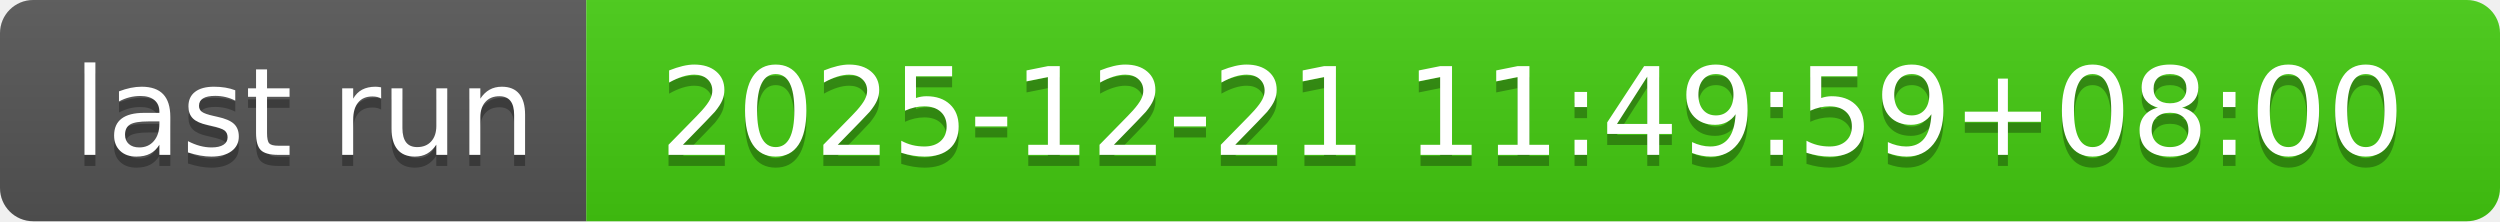
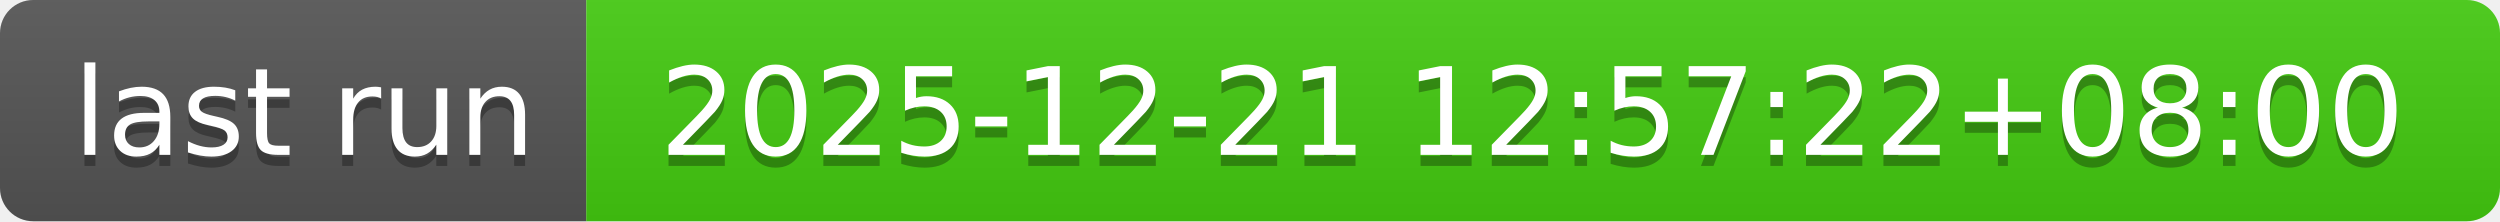
- <svg xmlns="http://www.w3.org/2000/svg" width="226" height="20" role="img" aria-label="last run: 2025-12-21 11:49:59+08:00">
+ <svg xmlns="http://www.w3.org/2000/svg" width="226" height="20" role="img" aria-label="last run: 2025-12-21 12:57:22+08:00">
  <linearGradient id="s" x2="0" y2="100%">
    <stop offset="0" stop-color="#bbb" stop-opacity=".1" />
    <stop offset="1" stop-opacity=".1" />
  </linearGradient>
  <clipPath id="r">
    <rect width="226" height="20" rx="3" fill="#fff" />
  </clipPath>
  <g clip-path="url(#r)">
    <rect width="53" height="20" fill="#555" />
    <rect x="53" width="173" height="20" fill="#4c1" />
    <rect width="226" height="20" fill="url(#s)" />
  </g>
  <g fill="#fff" text-anchor="middle" font-family="Verdana,Geneva,DejaVu Sans,sans-serif" text-rendering="geometricPrecision" font-size="110">
    <text aria-hidden="true" x="275" y="150" fill="#010101" fill-opacity=".3" transform="scale(.1)" textLength="430">last run</text>
    <text x="275" y="140" transform="scale(.1)" fill="#fff" textLength="430">last run</text>
-     <text aria-hidden="true" x="1385" y="150" fill="#010101" fill-opacity=".3" transform="scale(.1)" textLength="1630">2025-12-21 11:49:59+08:00</text>
-     <text x="1385" y="140" transform="scale(.1)" fill="#fff" textLength="1630">2025-12-21 11:49:59+08:00</text>
+     <text aria-hidden="true" x="1385" y="150" fill="#010101" fill-opacity=".3" transform="scale(.1)" textLength="1630">2025-12-21 12:57:22+08:00</text>
+     <text x="1385" y="140" transform="scale(.1)" fill="#fff" textLength="1630">2025-12-21 12:57:22+08:00</text>
  </g>
</svg>
